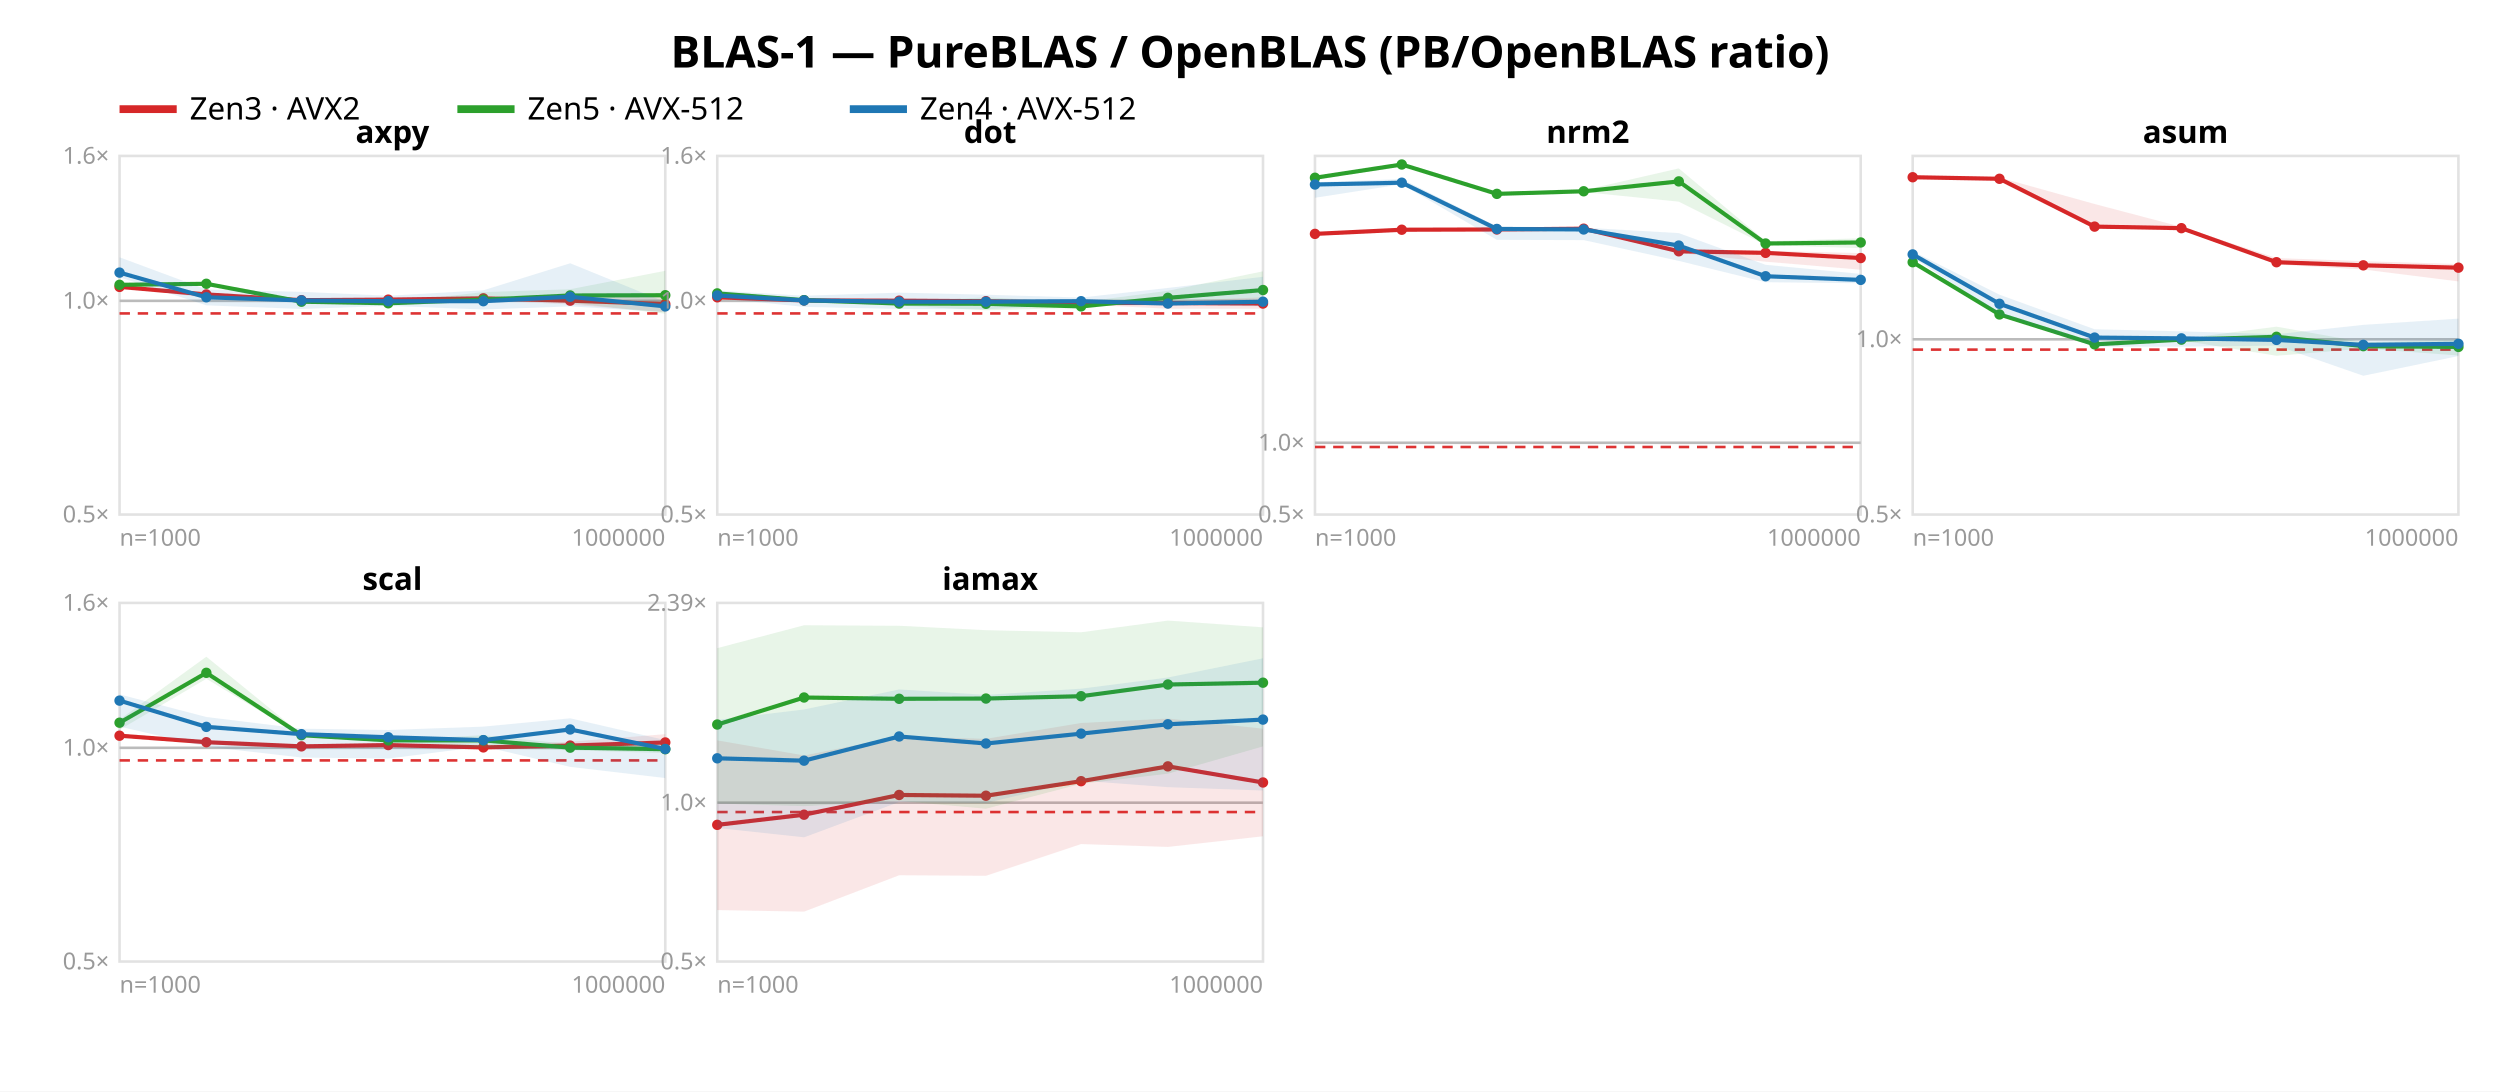
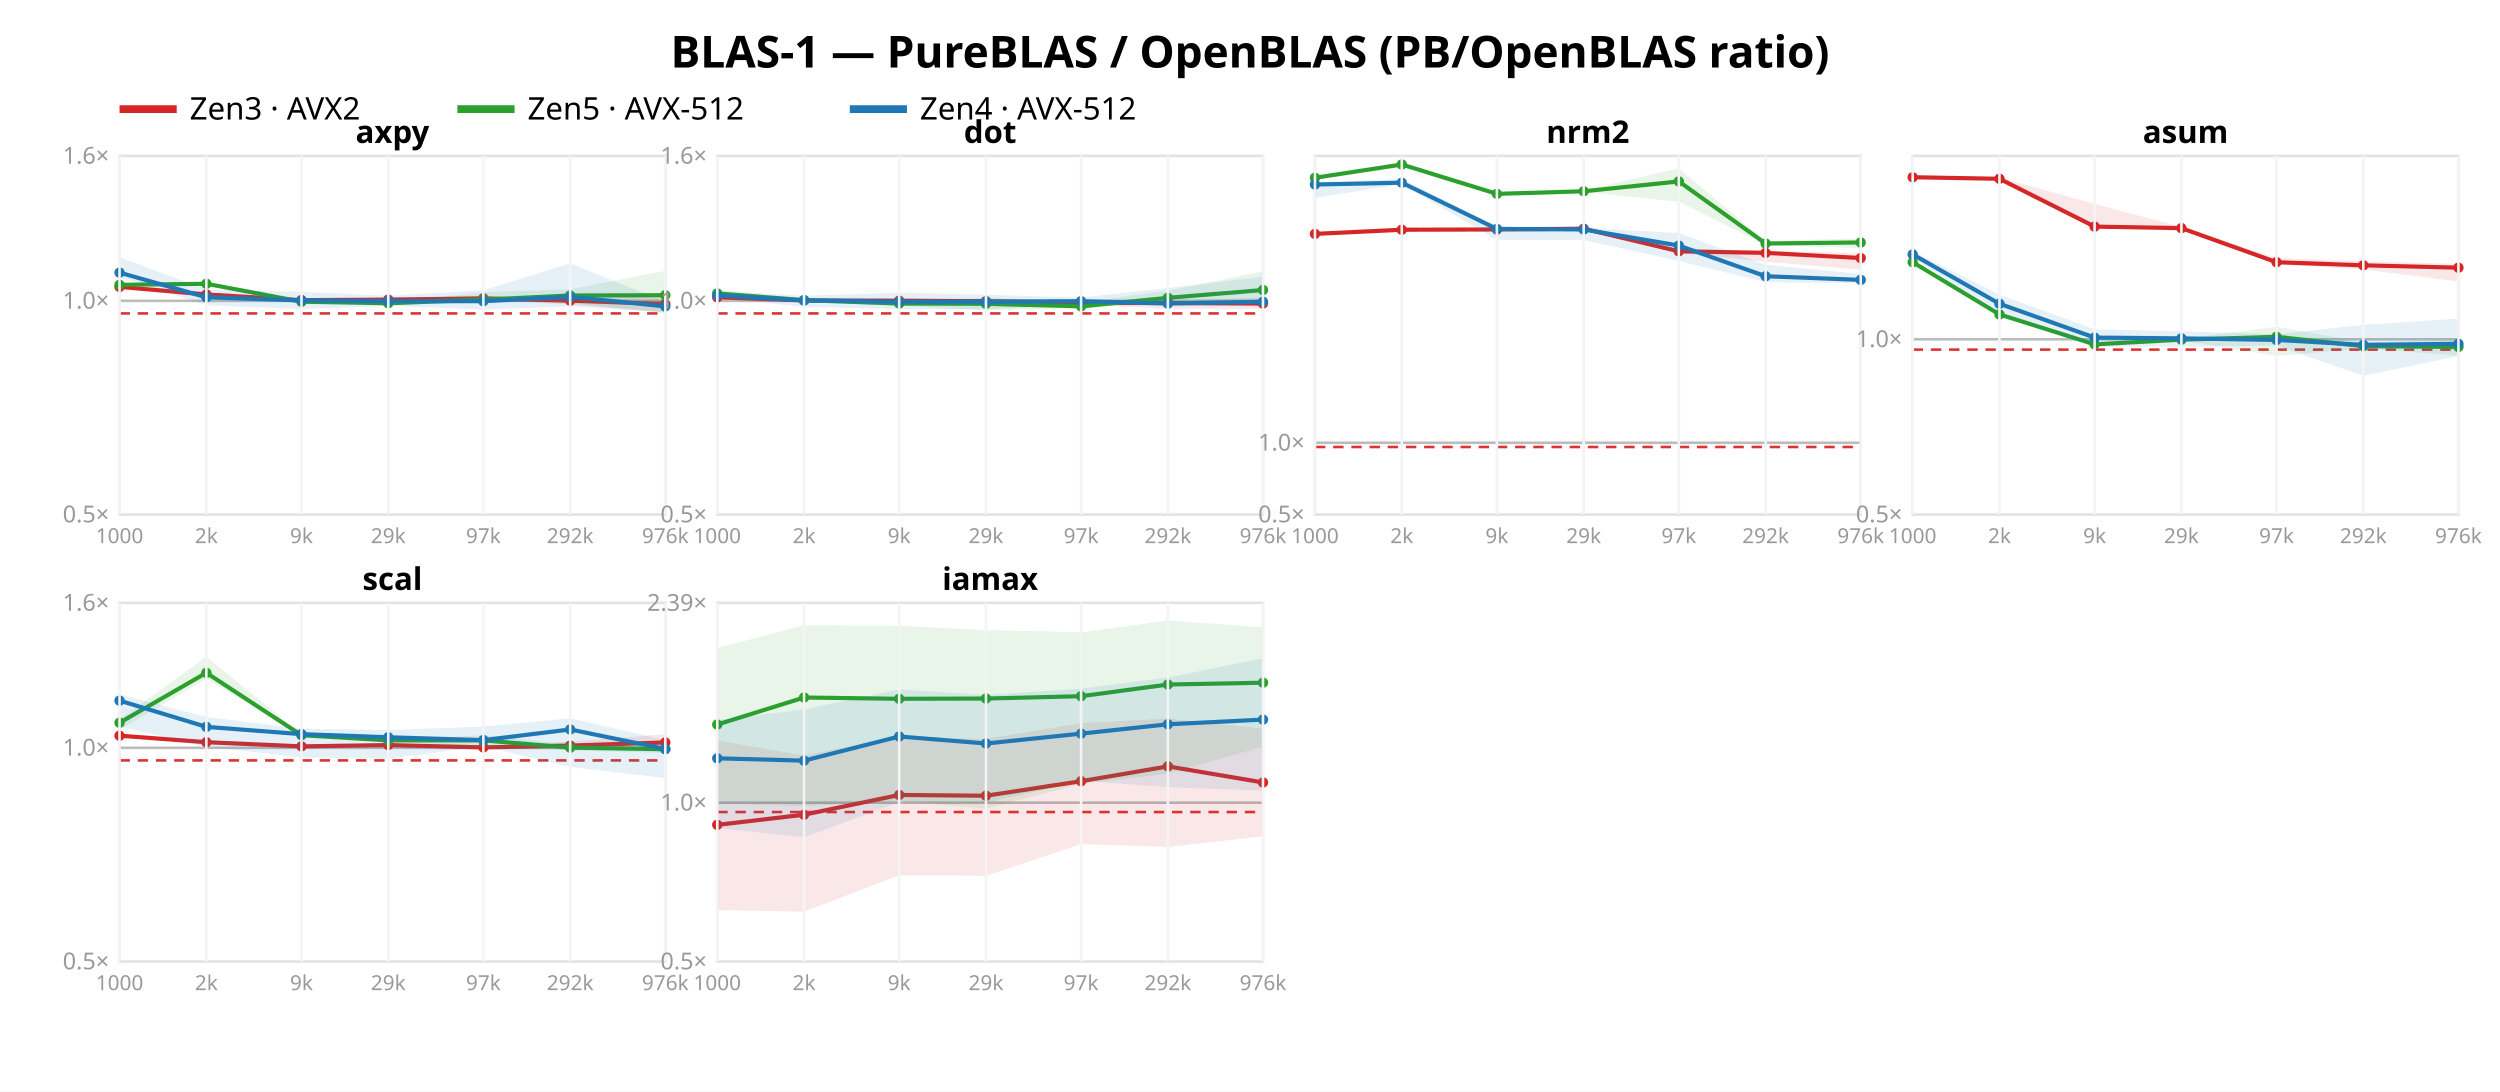
<svg xmlns="http://www.w3.org/2000/svg" width="962" height="420" font-family="sans-serif">
  <rect width="962" height="420" fill="white" />
  <text x="481.0" y="26" text-anchor="middle" font-size="17" font-weight="bold">BLAS-1 — PureBLAS / OpenBLAS (PB/OpenBLAS ratio)</text>
  <line x1="46" y1="42" x2="68" y2="42" stroke="#d62728" stroke-width="3" />
  <text x="73" y="46" font-size="12">Zen3 · AVX2</text>
  <line x1="176" y1="42" x2="198" y2="42" stroke="#2ca02c" stroke-width="3" />
  <text x="203" y="46" font-size="12">Zen5 · AVX-512</text>
  <line x1="327" y1="42" x2="349" y2="42" stroke="#1f77b4" stroke-width="3" />
  <text x="354" y="46" font-size="12">Zen4 · AVX-512</text>
  <rect x="46" y="60" width="210" height="138" fill="none" stroke="#e2e2e2" />
  <line x1="46" y1="115.763" x2="256" y2="115.763" stroke="#bbb" />
  <line x1="46" y1="120.606" x2="256" y2="120.606" stroke="#d33" stroke-dasharray="4 3" />
  <text x="42" y="201.0" text-anchor="end" font-size="9" fill="#999">0.5×</text>
  <text x="42" y="118.763" text-anchor="end" font-size="9" fill="#999">1.0×</text>
  <text x="42" y="63.0" text-anchor="end" font-size="9" fill="#999">1.6×</text>
  <polygon points="46.0,110.2 79.4,113.2 116.0,115.3 149.4,114.5 186.0,114.6 219.4,114.7 256.0,113.8 256.0,120.1 219.4,117.2 186.0,115.4 149.4,116.4 116.0,115.6 79.4,114.6 46.0,110.5" fill="#d62728" opacity="0.11" />
  <polyline points="46.0,110.4 79.4,113.3 116.0,115.5 149.4,115.3 186.0,114.8 219.4,115.7 256.0,117.0" fill="none" stroke="#d62728" stroke-width="1.6" />
  <circle cx="46.0" cy="110.4" r="2" fill="#d62728" />
  <circle cx="79.4" cy="113.3" r="2" fill="#d62728" />
  <circle cx="116.0" cy="115.5" r="2" fill="#d62728" />
  <circle cx="149.4" cy="115.3" r="2" fill="#d62728" />
  <circle cx="186.0" cy="114.8" r="2" fill="#d62728" />
  <circle cx="219.4" cy="115.7" r="2" fill="#d62728" />
  <circle cx="256.0" cy="117.0" r="2" fill="#d62728" />
  <polygon points="46.0,108.9 79.4,108.8 116.0,115.7 149.4,116.5 186.0,112.4 219.4,111.3 256.0,104.2 256.0,120.7 219.4,116.5 186.0,115.6 149.4,116.9 116.0,116.4 79.4,109.8 46.0,110.1" fill="#2ca02c" opacity="0.11" />
  <polyline points="46.0,109.6 79.4,109.2 116.0,116.1 149.4,116.7 186.0,115.3 219.4,113.7 256.0,113.6" fill="none" stroke="#2ca02c" stroke-width="1.6" />
  <circle cx="46.0" cy="109.6" r="2" fill="#2ca02c" />
  <circle cx="79.4" cy="109.2" r="2" fill="#2ca02c" />
  <circle cx="116.0" cy="116.1" r="2" fill="#2ca02c" />
  <circle cx="149.4" cy="116.7" r="2" fill="#2ca02c" />
  <circle cx="186.0" cy="115.3" r="2" fill="#2ca02c" />
  <circle cx="219.4" cy="113.7" r="2" fill="#2ca02c" />
  <circle cx="256.0" cy="113.6" r="2" fill="#2ca02c" />
  <polygon points="46.0,99.0 79.4,111.4 116.0,112.3 149.4,113.8 186.0,111.7 219.4,101.3 256.0,116.2 256.0,120.1 219.4,117.9 186.0,119.1 149.4,117.7 116.0,118.9 79.4,117.5 46.0,106.7" fill="#1f77b4" opacity="0.11" />
  <polyline points="46.0,104.9 79.4,114.4 116.0,115.6 149.4,115.9 186.0,115.9 219.4,114.2 256.0,117.9" fill="none" stroke="#1f77b4" stroke-width="1.6" />
  <circle cx="46.0" cy="104.9" r="2" fill="#1f77b4" />
  <circle cx="79.4" cy="114.4" r="2" fill="#1f77b4" />
  <circle cx="116.0" cy="115.6" r="2" fill="#1f77b4" />
  <circle cx="149.4" cy="115.9" r="2" fill="#1f77b4" />
  <circle cx="186.0" cy="115.9" r="2" fill="#1f77b4" />
  <circle cx="219.4" cy="114.2" r="2" fill="#1f77b4" />
  <circle cx="256.0" cy="117.9" r="2" fill="#1f77b4" />
  <text x="151.0" y="55" text-anchor="middle" font-size="12" font-weight="bold">axpy</text>
-   <text x="46" y="210" font-size="9" fill="#999">n=1000</text>
-   <text x="256" y="210" text-anchor="end" font-size="9" fill="#999">1000000</text>
+   <line x1="46.0" y1="60" x2="46.0" y2="198" stroke="#f4f4f4" />
+   <text x="46.0" y="209" text-anchor="middle" font-size="8" fill="#999">1000</text>
+   <line x1="79.4" y1="60" x2="79.4" y2="198" stroke="#f4f4f4" />
+   <text x="79.4" y="209" text-anchor="middle" font-size="8" fill="#999">2k</text>
+   <line x1="116.0" y1="60" x2="116.0" y2="198" stroke="#f4f4f4" />
+   <text x="116.0" y="209" text-anchor="middle" font-size="8" fill="#999">9k</text>
+   <line x1="149.4" y1="60" x2="149.4" y2="198" stroke="#f4f4f4" />
+   <text x="149.4" y="209" text-anchor="middle" font-size="8" fill="#999">29k</text>
+   <line x1="186.0" y1="60" x2="186.0" y2="198" stroke="#f4f4f4" />
+   <text x="186.0" y="209" text-anchor="middle" font-size="8" fill="#999">97k</text>
+   <line x1="219.4" y1="60" x2="219.4" y2="198" stroke="#f4f4f4" />
+   <text x="219.4" y="209" text-anchor="middle" font-size="8" fill="#999">292k</text>
+   <line x1="256.0" y1="60" x2="256.0" y2="198" stroke="#f4f4f4" />
+   <text x="256.0" y="209" text-anchor="middle" font-size="8" fill="#999">976k</text>
  <rect x="276" y="60" width="210" height="138" fill="none" stroke="#e2e2e2" />
  <line x1="276" y1="115.763" x2="486" y2="115.763" stroke="#bbb" />
  <line x1="276" y1="120.606" x2="486" y2="120.606" stroke="#d33" stroke-dasharray="4 3" />
  <text x="272" y="201.0" text-anchor="end" font-size="9" fill="#999">0.5×</text>
  <text x="272" y="118.763" text-anchor="end" font-size="9" fill="#999">1.0×</text>
  <text x="272" y="63.0" text-anchor="end" font-size="9" fill="#999">1.6×</text>
  <polygon points="276.0,113.4 309.4,115.5 346.0,115.6 379.4,115.2 416.0,115.5 449.4,115.9 486.0,114.4 486.0,118.8 449.4,118.8 416.0,117.2 379.4,116.6 346.0,115.7 309.4,115.6 276.0,115.0" fill="#d62728" opacity="0.11" />
  <polyline points="276.0,114.4 309.4,115.6 346.0,115.7 379.4,115.9 416.0,116.6 449.4,116.6 486.0,116.8" fill="none" stroke="#d62728" stroke-width="1.6" />
  <circle cx="276.0" cy="114.4" r="2" fill="#d62728" />
  <circle cx="309.4" cy="115.6" r="2" fill="#d62728" />
  <circle cx="346.0" cy="115.7" r="2" fill="#d62728" />
  <circle cx="379.4" cy="115.9" r="2" fill="#d62728" />
  <circle cx="416.0" cy="116.6" r="2" fill="#d62728" />
  <circle cx="449.4" cy="116.6" r="2" fill="#d62728" />
  <circle cx="486.0" cy="116.8" r="2" fill="#d62728" />
  <polygon points="276.0,112.7 309.4,114.9 346.0,116.2 379.4,114.4 416.0,116.3 449.4,111.9 486.0,104.4 486.0,115.2 449.4,115.8 416.0,118.4 379.4,119.4 346.0,117.6 309.4,116.2 276.0,113.0" fill="#2ca02c" opacity="0.11" />
  <polyline points="276.0,112.9 309.4,115.5 346.0,116.8 379.4,116.9 416.0,117.9 449.4,114.6 486.0,111.6" fill="none" stroke="#2ca02c" stroke-width="1.6" />
  <circle cx="276.0" cy="112.9" r="2" fill="#2ca02c" />
  <circle cx="309.4" cy="115.5" r="2" fill="#2ca02c" />
  <circle cx="346.0" cy="116.8" r="2" fill="#2ca02c" />
  <circle cx="379.4" cy="116.9" r="2" fill="#2ca02c" />
  <circle cx="416.0" cy="117.9" r="2" fill="#2ca02c" />
  <circle cx="449.4" cy="114.6" r="2" fill="#2ca02c" />
  <circle cx="486.0" cy="111.6" r="2" fill="#2ca02c" />
  <polygon points="276.0,111.8 309.4,113.8 346.0,112.6 379.4,113.4 416.0,114.5 449.4,110.8 486.0,106.5 486.0,117.9 449.4,117.3 416.0,117.2 379.4,119.0 346.0,118.9 309.4,118.1 276.0,114.7" fill="#1f77b4" opacity="0.11" />
  <polyline points="276.0,113.7 309.4,115.6 346.0,116.1 379.4,116.1 416.0,115.9 449.4,116.8 486.0,116.1" fill="none" stroke="#1f77b4" stroke-width="1.6" />
  <circle cx="276.0" cy="113.7" r="2" fill="#1f77b4" />
  <circle cx="309.4" cy="115.6" r="2" fill="#1f77b4" />
  <circle cx="346.0" cy="116.1" r="2" fill="#1f77b4" />
  <circle cx="379.4" cy="116.1" r="2" fill="#1f77b4" />
  <circle cx="416.0" cy="115.9" r="2" fill="#1f77b4" />
  <circle cx="449.4" cy="116.8" r="2" fill="#1f77b4" />
  <circle cx="486.0" cy="116.1" r="2" fill="#1f77b4" />
  <text x="381.0" y="55" text-anchor="middle" font-size="12" font-weight="bold">dot</text>
-   <text x="276" y="210" font-size="9" fill="#999">n=1000</text>
-   <text x="486" y="210" text-anchor="end" font-size="9" fill="#999">1000000</text>
+   <line x1="276.0" y1="60" x2="276.0" y2="198" stroke="#f4f4f4" />
+   <text x="276.0" y="209" text-anchor="middle" font-size="8" fill="#999">1000</text>
+   <line x1="309.4" y1="60" x2="309.4" y2="198" stroke="#f4f4f4" />
+   <text x="309.4" y="209" text-anchor="middle" font-size="8" fill="#999">2k</text>
+   <line x1="346.0" y1="60" x2="346.0" y2="198" stroke="#f4f4f4" />
+   <text x="346.0" y="209" text-anchor="middle" font-size="8" fill="#999">9k</text>
+   <line x1="379.4" y1="60" x2="379.4" y2="198" stroke="#f4f4f4" />
+   <text x="379.4" y="209" text-anchor="middle" font-size="8" fill="#999">29k</text>
+   <line x1="416.0" y1="60" x2="416.0" y2="198" stroke="#f4f4f4" />
+   <text x="416.0" y="209" text-anchor="middle" font-size="8" fill="#999">97k</text>
+   <line x1="449.4" y1="60" x2="449.4" y2="198" stroke="#f4f4f4" />
+   <text x="449.4" y="209" text-anchor="middle" font-size="8" fill="#999">292k</text>
+   <line x1="486.0" y1="60" x2="486.0" y2="198" stroke="#f4f4f4" />
+   <text x="486.0" y="209" text-anchor="middle" font-size="8" fill="#999">976k</text>
  <rect x="506" y="60" width="210" height="138" fill="none" stroke="#e2e2e2" />
  <line x1="506" y1="170.378" x2="716" y2="170.378" stroke="#bbb" />
  <line x1="506" y1="172.005" x2="716" y2="172.005" stroke="#d33" stroke-dasharray="4 3" />
  <text x="502" y="201.0" text-anchor="end" font-size="9" fill="#999">0.5×</text>
  <text x="502" y="173.378" text-anchor="end" font-size="9" fill="#999">1.0×</text>
  <polygon points="506.0,89.8 539.4,88.2 576.0,88.0 609.4,87.7 646.0,95.8 679.4,96.5 716.0,97.4 716.0,103.8 679.4,100.7 646.0,97.4 609.4,88.1 576.0,88.3 539.4,88.5 506.0,90.1" fill="#d62728" opacity="0.11" />
  <polyline points="506.0,90.0 539.4,88.4 576.0,88.3 609.4,88.0 646.0,96.7 679.4,97.3 716.0,99.3" fill="none" stroke="#d62728" stroke-width="1.6" />
  <circle cx="506.0" cy="90.0" r="2" fill="#d62728" />
  <circle cx="539.4" cy="88.4" r="2" fill="#d62728" />
  <circle cx="576.0" cy="88.3" r="2" fill="#d62728" />
  <circle cx="609.4" cy="88.0" r="2" fill="#d62728" />
  <circle cx="646.0" cy="96.7" r="2" fill="#d62728" />
  <circle cx="679.4" cy="97.3" r="2" fill="#d62728" />
  <circle cx="716.0" cy="99.3" r="2" fill="#d62728" />
  <polygon points="506.0,68.1 539.4,63.1 576.0,74.1 609.4,73.2 646.0,64.8 679.4,92.8 716.0,91.7 716.0,95.5 679.4,94.3 646.0,77.6 609.4,73.9 576.0,75.1 539.4,63.5 506.0,68.6" fill="#2ca02c" opacity="0.11" />
  <polyline points="506.0,68.4 539.4,63.3 576.0,74.6 609.4,73.6 646.0,69.8 679.4,93.7 716.0,93.3" fill="none" stroke="#2ca02c" stroke-width="1.6" />
  <circle cx="506.0" cy="68.4" r="2" fill="#2ca02c" />
  <circle cx="539.4" cy="63.3" r="2" fill="#2ca02c" />
  <circle cx="576.0" cy="74.6" r="2" fill="#2ca02c" />
  <circle cx="609.4" cy="73.6" r="2" fill="#2ca02c" />
  <circle cx="646.0" cy="69.8" r="2" fill="#2ca02c" />
  <circle cx="679.4" cy="93.7" r="2" fill="#2ca02c" />
  <circle cx="716.0" cy="93.3" r="2" fill="#2ca02c" />
  <polygon points="506.0,70.1 539.4,68.9 576.0,87.1 609.4,87.6 646.0,89.7 679.4,101.9 716.0,105.4 716.0,109.0 679.4,108.6 646.0,100.4 609.4,92.4 576.0,92.3 539.4,70.9 506.0,76.1" fill="#1f77b4" opacity="0.11" />
  <polyline points="506.0,71.0 539.4,70.3 576.0,88.1 609.4,88.3 646.0,94.5 679.4,106.3 716.0,107.7" fill="none" stroke="#1f77b4" stroke-width="1.6" />
  <circle cx="506.0" cy="71.0" r="2" fill="#1f77b4" />
  <circle cx="539.4" cy="70.3" r="2" fill="#1f77b4" />
  <circle cx="576.0" cy="88.1" r="2" fill="#1f77b4" />
  <circle cx="609.4" cy="88.3" r="2" fill="#1f77b4" />
  <circle cx="646.0" cy="94.5" r="2" fill="#1f77b4" />
  <circle cx="679.4" cy="106.3" r="2" fill="#1f77b4" />
  <circle cx="716.0" cy="107.7" r="2" fill="#1f77b4" />
  <text x="611.0" y="55" text-anchor="middle" font-size="12" font-weight="bold">nrm2</text>
-   <text x="506" y="210" font-size="9" fill="#999">n=1000</text>
-   <text x="716" y="210" text-anchor="end" font-size="9" fill="#999">1000000</text>
+   <line x1="506.0" y1="60" x2="506.0" y2="198" stroke="#f4f4f4" />
+   <text x="506.0" y="209" text-anchor="middle" font-size="8" fill="#999">1000</text>
+   <line x1="539.4" y1="60" x2="539.4" y2="198" stroke="#f4f4f4" />
+   <text x="539.4" y="209" text-anchor="middle" font-size="8" fill="#999">2k</text>
+   <line x1="576.0" y1="60" x2="576.0" y2="198" stroke="#f4f4f4" />
+   <text x="576.0" y="209" text-anchor="middle" font-size="8" fill="#999">9k</text>
+   <line x1="609.4" y1="60" x2="609.4" y2="198" stroke="#f4f4f4" />
+   <text x="609.4" y="209" text-anchor="middle" font-size="8" fill="#999">29k</text>
+   <line x1="646.0" y1="60" x2="646.0" y2="198" stroke="#f4f4f4" />
+   <text x="646.0" y="209" text-anchor="middle" font-size="8" fill="#999">97k</text>
+   <line x1="679.4" y1="60" x2="679.4" y2="198" stroke="#f4f4f4" />
+   <text x="679.4" y="209" text-anchor="middle" font-size="8" fill="#999">292k</text>
+   <line x1="716.0" y1="60" x2="716.0" y2="198" stroke="#f4f4f4" />
+   <text x="716.0" y="209" text-anchor="middle" font-size="8" fill="#999">976k</text>
  <rect x="736" y="60" width="210" height="138" fill="none" stroke="#e2e2e2" />
  <line x1="736" y1="130.561" x2="946" y2="130.561" stroke="#bbb" />
  <line x1="736" y1="134.532" x2="946" y2="134.532" stroke="#d33" stroke-dasharray="4 3" />
  <text x="732" y="201.0" text-anchor="end" font-size="9" fill="#999">0.5×</text>
  <text x="732" y="133.561" text-anchor="end" font-size="9" fill="#999">1.0×</text>
  <polygon points="736.0,67.5 769.4,68.3 806.0,78.5 839.4,87.3 876.0,99.3 909.4,100.5 946.0,101.6 946.0,108.3 909.4,103.7 876.0,101.8 839.4,88.3 806.0,87.6 769.4,69.3 736.0,68.8" fill="#d62728" opacity="0.11" />
  <polyline points="736.0,68.2 769.4,68.8 806.0,87.2 839.4,87.8 876.0,100.9 909.4,102.1 946.0,103.0" fill="none" stroke="#d62728" stroke-width="1.6" />
  <circle cx="736.0" cy="68.2" r="2" fill="#d62728" />
  <circle cx="769.4" cy="68.8" r="2" fill="#d62728" />
  <circle cx="806.0" cy="87.2" r="2" fill="#d62728" />
  <circle cx="839.4" cy="87.8" r="2" fill="#d62728" />
  <circle cx="876.0" cy="100.9" r="2" fill="#d62728" />
  <circle cx="909.4" cy="102.1" r="2" fill="#d62728" />
  <circle cx="946.0" cy="103.0" r="2" fill="#d62728" />
  <polygon points="736.0,100.0 769.4,120.9 806.0,132.2 839.4,130.4 876.0,125.7 909.4,131.7 946.0,130.7 946.0,136.8 909.4,134.1 876.0,136.9 839.4,131.0 806.0,132.7 769.4,121.1 736.0,101.2" fill="#2ca02c" opacity="0.11" />
  <polyline points="736.0,100.9 769.4,121.0 806.0,132.5 839.4,130.7 876.0,129.6 909.4,133.2 946.0,133.5" fill="none" stroke="#2ca02c" stroke-width="1.6" />
  <circle cx="736.0" cy="100.9" r="2" fill="#2ca02c" />
  <circle cx="769.4" cy="121.0" r="2" fill="#2ca02c" />
  <circle cx="806.0" cy="132.5" r="2" fill="#2ca02c" />
  <circle cx="839.4" cy="130.7" r="2" fill="#2ca02c" />
  <circle cx="876.0" cy="129.6" r="2" fill="#2ca02c" />
  <circle cx="909.4" cy="133.2" r="2" fill="#2ca02c" />
  <circle cx="946.0" cy="133.5" r="2" fill="#2ca02c" />
  <polygon points="736.0,96.7 769.4,113.4 806.0,126.7 839.4,127.5 876.0,128.6 909.4,125.0 946.0,122.6 946.0,137.0 909.4,144.6 876.0,133.0 839.4,133.4 806.0,133.4 769.4,121.1 736.0,99.0" fill="#1f77b4" opacity="0.11" />
  <polyline points="736.0,97.9 769.4,116.9 806.0,129.9 839.4,130.2 876.0,130.8 909.4,132.7 946.0,132.3" fill="none" stroke="#1f77b4" stroke-width="1.6" />
  <circle cx="736.0" cy="97.9" r="2" fill="#1f77b4" />
  <circle cx="769.4" cy="116.9" r="2" fill="#1f77b4" />
  <circle cx="806.0" cy="129.9" r="2" fill="#1f77b4" />
  <circle cx="839.4" cy="130.2" r="2" fill="#1f77b4" />
  <circle cx="876.0" cy="130.8" r="2" fill="#1f77b4" />
  <circle cx="909.4" cy="132.7" r="2" fill="#1f77b4" />
  <circle cx="946.0" cy="132.3" r="2" fill="#1f77b4" />
  <text x="841.0" y="55" text-anchor="middle" font-size="12" font-weight="bold">asum</text>
-   <text x="736" y="210" font-size="9" fill="#999">n=1000</text>
-   <text x="946" y="210" text-anchor="end" font-size="9" fill="#999">1000000</text>
+   <line x1="736.0" y1="60" x2="736.0" y2="198" stroke="#f4f4f4" />
+   <text x="736.0" y="209" text-anchor="middle" font-size="8" fill="#999">1000</text>
+   <line x1="769.4" y1="60" x2="769.4" y2="198" stroke="#f4f4f4" />
+   <text x="769.4" y="209" text-anchor="middle" font-size="8" fill="#999">2k</text>
+   <line x1="806.0" y1="60" x2="806.0" y2="198" stroke="#f4f4f4" />
+   <text x="806.0" y="209" text-anchor="middle" font-size="8" fill="#999">9k</text>
+   <line x1="839.4" y1="60" x2="839.4" y2="198" stroke="#f4f4f4" />
+   <text x="839.4" y="209" text-anchor="middle" font-size="8" fill="#999">29k</text>
+   <line x1="876.0" y1="60" x2="876.0" y2="198" stroke="#f4f4f4" />
+   <text x="876.0" y="209" text-anchor="middle" font-size="8" fill="#999">97k</text>
+   <line x1="909.4" y1="60" x2="909.4" y2="198" stroke="#f4f4f4" />
+   <text x="909.4" y="209" text-anchor="middle" font-size="8" fill="#999">292k</text>
+   <line x1="946.0" y1="60" x2="946.0" y2="198" stroke="#f4f4f4" />
+   <text x="946.0" y="209" text-anchor="middle" font-size="8" fill="#999">976k</text>
  <rect x="46" y="232" width="210" height="138" fill="none" stroke="#e2e2e2" />
  <line x1="46" y1="287.763" x2="256" y2="287.763" stroke="#bbb" />
  <line x1="46" y1="292.606" x2="256" y2="292.606" stroke="#d33" stroke-dasharray="4 3" />
  <text x="42" y="373.0" text-anchor="end" font-size="9" fill="#999">0.5×</text>
  <text x="42" y="290.763" text-anchor="end" font-size="9" fill="#999">1.0×</text>
  <text x="42" y="235.0" text-anchor="end" font-size="9" fill="#999">1.6×</text>
  <polygon points="46.0,282.9 79.4,285.6 116.0,286.8 149.4,286.3 186.0,287.0 219.4,285.4 256.0,282.5 256.0,287.3 219.4,288.1 186.0,288.0 149.4,286.8 116.0,287.3 79.4,286.2 46.0,283.1" fill="#d62728" opacity="0.11" />
  <polyline points="46.0,283.1 79.4,285.6 116.0,287.2 149.4,286.7 186.0,287.6 219.4,286.9 256.0,285.7" fill="none" stroke="#d62728" stroke-width="1.6" />
  <circle cx="46.0" cy="283.1" r="2" fill="#d62728" />
  <circle cx="79.4" cy="285.6" r="2" fill="#d62728" />
  <circle cx="116.0" cy="287.2" r="2" fill="#d62728" />
  <circle cx="149.4" cy="286.7" r="2" fill="#d62728" />
  <circle cx="186.0" cy="287.6" r="2" fill="#d62728" />
  <circle cx="219.4" cy="286.9" r="2" fill="#d62728" />
  <circle cx="256.0" cy="285.7" r="2" fill="#d62728" />
  <polygon points="46.0,276.9 79.4,252.7 116.0,282.5 149.4,284.8 186.0,282.9 219.4,286.4 256.0,286.5 256.0,289.8 219.4,288.7 186.0,287.8 149.4,285.0 116.0,283.2 79.4,261.2 46.0,280.8" fill="#2ca02c" opacity="0.11" />
  <polyline points="46.0,278.1 79.4,258.9 116.0,282.9 149.4,284.9 186.0,284.9 219.4,287.7 256.0,288.3" fill="none" stroke="#2ca02c" stroke-width="1.6" />
  <circle cx="46.0" cy="278.1" r="2" fill="#2ca02c" />
  <circle cx="79.4" cy="258.9" r="2" fill="#2ca02c" />
  <circle cx="116.0" cy="282.9" r="2" fill="#2ca02c" />
  <circle cx="149.4" cy="284.9" r="2" fill="#2ca02c" />
  <circle cx="186.0" cy="284.9" r="2" fill="#2ca02c" />
  <circle cx="219.4" cy="287.7" r="2" fill="#2ca02c" />
  <circle cx="256.0" cy="288.3" r="2" fill="#2ca02c" />
  <polygon points="46.0,267.2 79.4,275.9 116.0,280.4 149.4,280.9 186.0,279.6 219.4,276.4 256.0,284.8 256.0,299.4 219.4,295.1 186.0,287.2 149.4,291.9 116.0,291.5 79.4,287.3 46.0,279.6" fill="#1f77b4" opacity="0.11" />
  <polyline points="46.0,269.6 79.4,279.7 116.0,282.5 149.4,283.7 186.0,284.8 219.4,280.7 256.0,288.2" fill="none" stroke="#1f77b4" stroke-width="1.6" />
  <circle cx="46.0" cy="269.6" r="2" fill="#1f77b4" />
  <circle cx="79.4" cy="279.7" r="2" fill="#1f77b4" />
  <circle cx="116.0" cy="282.5" r="2" fill="#1f77b4" />
  <circle cx="149.4" cy="283.7" r="2" fill="#1f77b4" />
  <circle cx="186.0" cy="284.8" r="2" fill="#1f77b4" />
  <circle cx="219.4" cy="280.7" r="2" fill="#1f77b4" />
  <circle cx="256.0" cy="288.2" r="2" fill="#1f77b4" />
  <text x="151.0" y="227" text-anchor="middle" font-size="12" font-weight="bold">scal</text>
-   <text x="46" y="382" font-size="9" fill="#999">n=1000</text>
-   <text x="256" y="382" text-anchor="end" font-size="9" fill="#999">1000000</text>
+   <line x1="46.0" y1="232" x2="46.0" y2="370" stroke="#f4f4f4" />
+   <text x="46.0" y="381" text-anchor="middle" font-size="8" fill="#999">1000</text>
+   <line x1="79.4" y1="232" x2="79.4" y2="370" stroke="#f4f4f4" />
+   <text x="79.4" y="381" text-anchor="middle" font-size="8" fill="#999">2k</text>
+   <line x1="116.0" y1="232" x2="116.0" y2="370" stroke="#f4f4f4" />
+   <text x="116.0" y="381" text-anchor="middle" font-size="8" fill="#999">9k</text>
+   <line x1="149.4" y1="232" x2="149.4" y2="370" stroke="#f4f4f4" />
+   <text x="149.4" y="381" text-anchor="middle" font-size="8" fill="#999">29k</text>
+   <line x1="186.0" y1="232" x2="186.0" y2="370" stroke="#f4f4f4" />
+   <text x="186.0" y="381" text-anchor="middle" font-size="8" fill="#999">97k</text>
+   <line x1="219.4" y1="232" x2="219.4" y2="370" stroke="#f4f4f4" />
+   <text x="219.4" y="381" text-anchor="middle" font-size="8" fill="#999">292k</text>
+   <line x1="256.0" y1="232" x2="256.0" y2="370" stroke="#f4f4f4" />
+   <text x="256.0" y="381" text-anchor="middle" font-size="8" fill="#999">976k</text>
  <rect x="276" y="232" width="210" height="138" fill="none" stroke="#e2e2e2" />
  <line x1="276" y1="308.875" x2="486" y2="308.875" stroke="#bbb" />
  <line x1="276" y1="312.475" x2="486" y2="312.475" stroke="#d33" stroke-dasharray="4 3" />
  <text x="272" y="373.0" text-anchor="end" font-size="9" fill="#999">0.5×</text>
  <text x="272" y="311.875" text-anchor="end" font-size="9" fill="#999">1.0×</text>
  <text x="272" y="235.04" text-anchor="end" font-size="9" fill="#999">2.39×</text>
  <polygon points="276.0,284.9 309.4,290.7 346.0,283.4 379.4,284.3 416.0,278.2 449.4,276.5 486.0,280.4 486.0,321.8 449.4,325.9 416.0,324.8 379.4,337.0 346.0,336.8 309.4,350.8 276.0,350.2" fill="#d62728" opacity="0.11" />
  <polyline points="276.0,317.4 309.4,313.5 346.0,305.9 379.4,306.2 416.0,300.6 449.4,294.9 486.0,301.1" fill="none" stroke="#d62728" stroke-width="1.6" />
  <circle cx="276.0" cy="317.4" r="2" fill="#d62728" />
  <circle cx="309.4" cy="313.5" r="2" fill="#d62728" />
  <circle cx="346.0" cy="305.9" r="2" fill="#d62728" />
  <circle cx="379.4" cy="306.2" r="2" fill="#d62728" />
  <circle cx="416.0" cy="300.6" r="2" fill="#d62728" />
  <circle cx="449.4" cy="294.9" r="2" fill="#d62728" />
  <circle cx="486.0" cy="301.1" r="2" fill="#d62728" />
  <polygon points="276.0,249.4 309.4,240.6 346.0,240.8 379.4,242.5 416.0,243.3 449.4,238.8 486.0,241.4 486.0,287.2 449.4,297.7 416.0,301.6 379.4,311.2 346.0,308.2 309.4,310.2 276.0,309.2" fill="#2ca02c" opacity="0.11" />
  <polyline points="276.0,278.8 309.4,268.4 346.0,268.9 379.4,268.8 416.0,267.9 449.4,263.4 486.0,262.7" fill="none" stroke="#2ca02c" stroke-width="1.6" />
  <circle cx="276.0" cy="278.8" r="2" fill="#2ca02c" />
  <circle cx="309.4" cy="268.4" r="2" fill="#2ca02c" />
  <circle cx="346.0" cy="268.9" r="2" fill="#2ca02c" />
  <circle cx="379.4" cy="268.8" r="2" fill="#2ca02c" />
  <circle cx="416.0" cy="267.9" r="2" fill="#2ca02c" />
  <circle cx="449.4" cy="263.4" r="2" fill="#2ca02c" />
  <circle cx="486.0" cy="262.7" r="2" fill="#2ca02c" />
  <polygon points="276.0,277.0 309.4,273.0 346.0,265.3 379.4,267.4 416.0,265.0 449.4,260.7 486.0,253.3 486.0,304.2 449.4,302.9 416.0,300.4 379.4,309.0 346.0,308.6 309.4,322.2 276.0,318.6" fill="#1f77b4" opacity="0.11" />
  <polyline points="276.0,291.8 309.4,292.7 346.0,283.4 379.4,286.1 416.0,282.3 449.4,278.7 486.0,276.9" fill="none" stroke="#1f77b4" stroke-width="1.6" />
  <circle cx="276.0" cy="291.8" r="2" fill="#1f77b4" />
  <circle cx="309.4" cy="292.7" r="2" fill="#1f77b4" />
  <circle cx="346.0" cy="283.4" r="2" fill="#1f77b4" />
  <circle cx="379.4" cy="286.1" r="2" fill="#1f77b4" />
  <circle cx="416.0" cy="282.3" r="2" fill="#1f77b4" />
  <circle cx="449.4" cy="278.7" r="2" fill="#1f77b4" />
  <circle cx="486.0" cy="276.9" r="2" fill="#1f77b4" />
  <text x="381.0" y="227" text-anchor="middle" font-size="12" font-weight="bold">iamax</text>
-   <text x="276" y="382" font-size="9" fill="#999">n=1000</text>
-   <text x="486" y="382" text-anchor="end" font-size="9" fill="#999">1000000</text>
+   <line x1="276.0" y1="232" x2="276.0" y2="370" stroke="#f4f4f4" />
+   <text x="276.0" y="381" text-anchor="middle" font-size="8" fill="#999">1000</text>
+   <line x1="309.4" y1="232" x2="309.4" y2="370" stroke="#f4f4f4" />
+   <text x="309.4" y="381" text-anchor="middle" font-size="8" fill="#999">2k</text>
+   <line x1="346.0" y1="232" x2="346.0" y2="370" stroke="#f4f4f4" />
+   <text x="346.0" y="381" text-anchor="middle" font-size="8" fill="#999">9k</text>
+   <line x1="379.4" y1="232" x2="379.4" y2="370" stroke="#f4f4f4" />
+   <text x="379.4" y="381" text-anchor="middle" font-size="8" fill="#999">29k</text>
+   <line x1="416.0" y1="232" x2="416.0" y2="370" stroke="#f4f4f4" />
+   <text x="416.0" y="381" text-anchor="middle" font-size="8" fill="#999">97k</text>
+   <line x1="449.4" y1="232" x2="449.4" y2="370" stroke="#f4f4f4" />
+   <text x="449.4" y="381" text-anchor="middle" font-size="8" fill="#999">292k</text>
+   <line x1="486.0" y1="232" x2="486.0" y2="370" stroke="#f4f4f4" />
+   <text x="486.0" y="381" text-anchor="middle" font-size="8" fill="#999">976k</text>
</svg>
